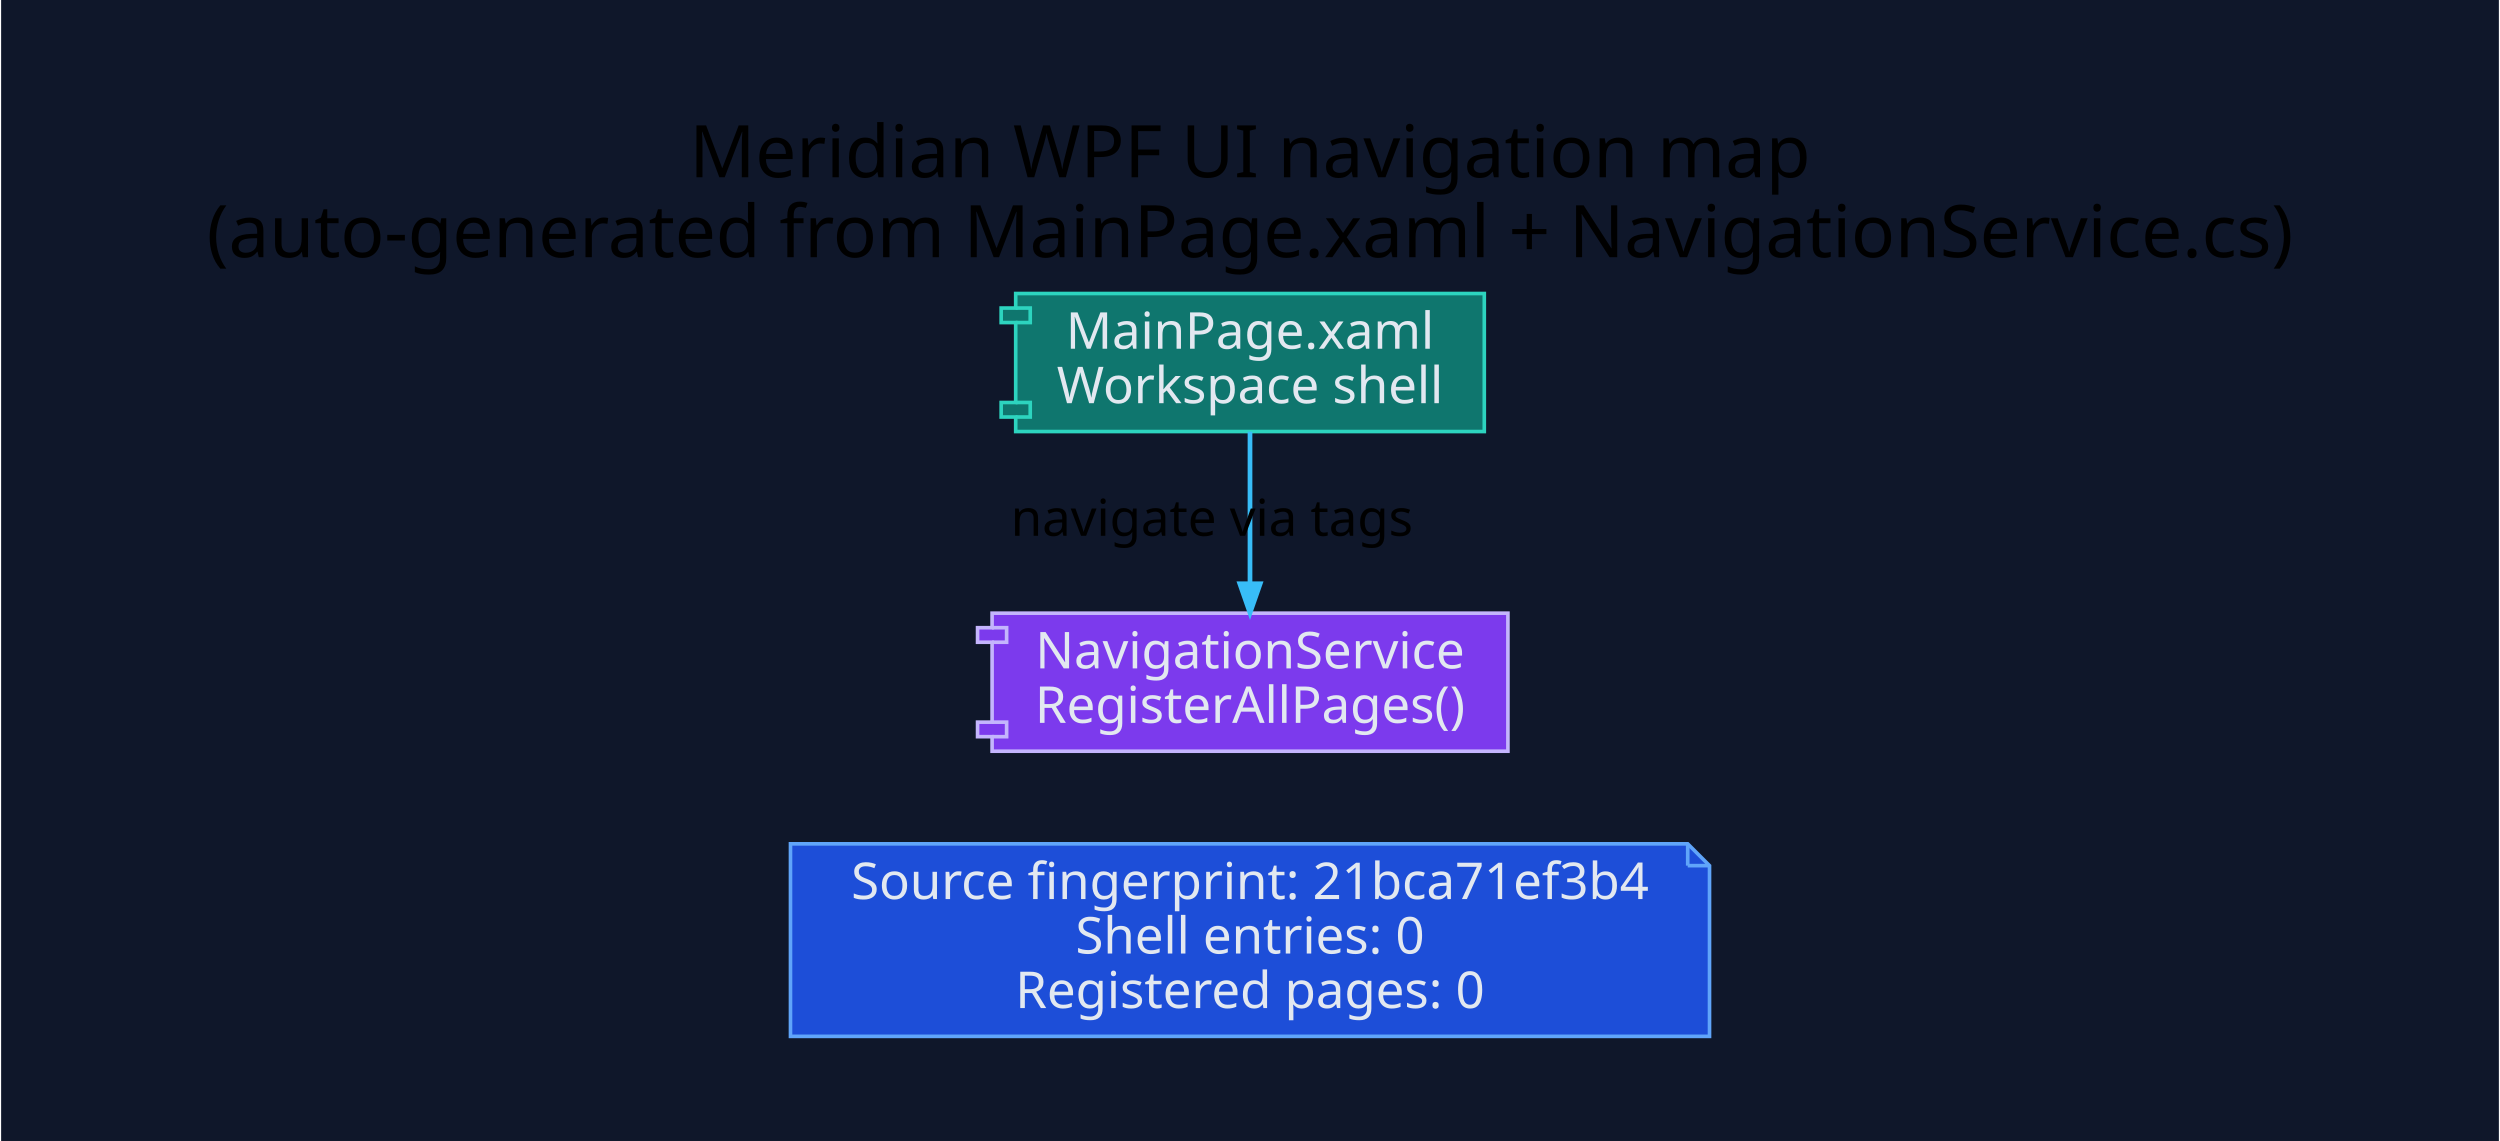
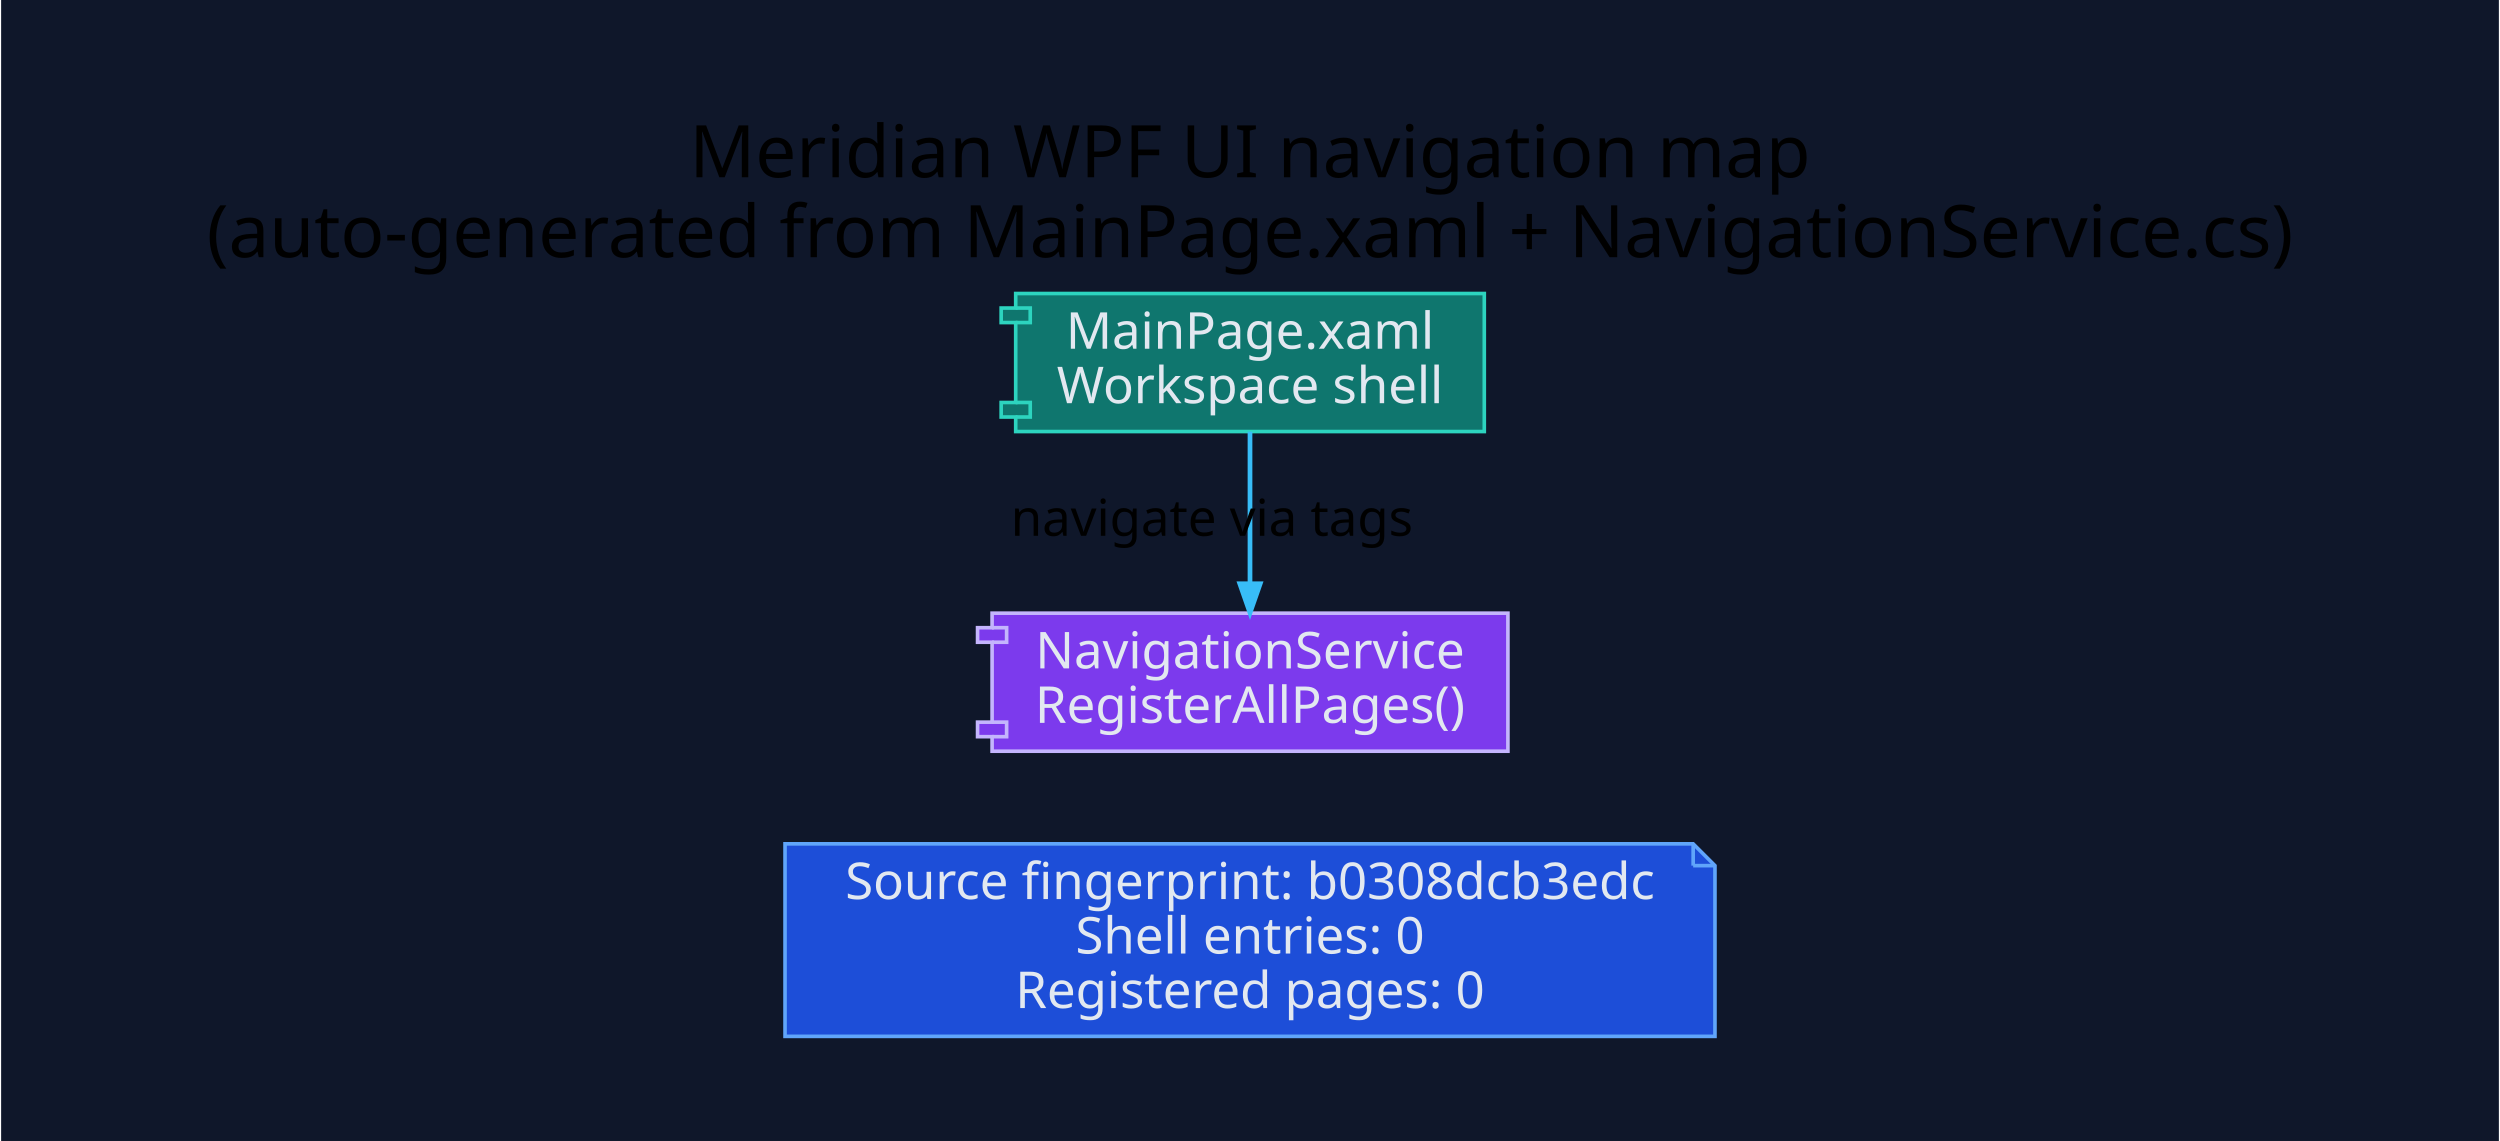
<svg xmlns="http://www.w3.org/2000/svg" width="688pt" height="314pt" viewBox="0.00 0.00 687.60 314.10">
  <g id="graph0" class="graph" transform="scale(1 1) rotate(0) translate(28.8 285.3)">
    <polygon fill="#0f172a" stroke="transparent" points="-28.8,28.8 -28.8,-285.3 658.8,-285.3 658.8,28.8 -28.8,28.8" />
    <text text-anchor="middle" x="315" y="-236.5" font-family="Segoe UI" font-size="20.00">Meridian WPF UI navigation map</text>
    <text text-anchor="middle" x="315" y="-214.5" font-family="Segoe UI" font-size="20.00">(auto-generated from MainPage.xaml + NavigationService.cs)</text>
    <g id="node1" class="node">
-       <polygon fill="#1d4ed8" stroke="#60a5fa" points="435.5,-53 188.5,-53 188.5,0 441.5,0 441.5,-47 435.5,-53" />
-       <polyline fill="none" stroke="#60a5fa" points="435.5,-53 435.5,-47 " />
-       <polyline fill="none" stroke="#60a5fa" points="441.5,-47 435.5,-47 " />
-       <text text-anchor="middle" x="315" y="-37.8" font-family="Segoe UI" font-size="14.00" fill="#e2e8f0">Source fingerprint: 21bca71ef3b4</text>
+       <polygon fill="#1d4ed8" stroke="#60a5fa" points="437,-53 187,-53 187,0 443,0 443,-47 437,-53" />
+       <polyline fill="none" stroke="#60a5fa" points="437,-53 437,-47 " />
+       <polyline fill="none" stroke="#60a5fa" points="443,-47 437,-47 " />
+       <text text-anchor="middle" x="315" y="-37.8" font-family="Segoe UI" font-size="14.00" fill="#e2e8f0">Source fingerprint: b0308dcb3edc</text>
      <text text-anchor="middle" x="315" y="-22.8" font-family="Segoe UI" font-size="14.00" fill="#e2e8f0">Shell entries: 0</text>
      <text text-anchor="middle" x="315" y="-7.8" font-family="Segoe UI" font-size="14.00" fill="#e2e8f0">Registered pages: 0</text>
    </g>
    <g id="node2" class="node">
      <polygon fill="#0f766e" stroke="#2dd4bf" points="379.5,-204.5 250.5,-204.5 250.5,-200.5 246.5,-200.5 246.5,-196.5 250.5,-196.5 250.5,-174.5 246.5,-174.5 246.5,-170.5 250.5,-170.5 250.5,-166.5 379.5,-166.5 379.5,-204.5" />
      <polyline fill="none" stroke="#2dd4bf" points="250.5,-200.5 254.5,-200.5 254.5,-196.5 250.5,-196.5 " />
      <polyline fill="none" stroke="#2dd4bf" points="250.5,-174.5 254.5,-174.5 254.5,-170.5 250.5,-170.5 " />
      <text text-anchor="middle" x="315" y="-189.3" font-family="Segoe UI" font-size="14.00" fill="#e2e8f0">MainPage.xaml</text>
      <text text-anchor="middle" x="315" y="-174.3" font-family="Segoe UI" font-size="14.00" fill="#e2e8f0">Workspace shell</text>
    </g>
    <g id="node3" class="node">
      <polygon fill="#7c3aed" stroke="#c4b5fd" points="386,-116.5 244,-116.5 244,-112.5 240,-112.5 240,-108.5 244,-108.5 244,-86.5 240,-86.5 240,-82.5 244,-82.5 244,-78.5 386,-78.5 386,-116.5" />
      <polyline fill="none" stroke="#c4b5fd" points="244,-112.5 248,-112.5 248,-108.5 244,-108.5 " />
      <polyline fill="none" stroke="#c4b5fd" points="244,-86.5 248,-86.5 248,-82.5 244,-82.5 " />
      <text text-anchor="middle" x="315" y="-101.3" font-family="Segoe UI" font-size="14.00" fill="#e2e8f0">NavigationService</text>
      <text text-anchor="middle" x="315" y="-86.3" font-family="Segoe UI" font-size="14.00" fill="#e2e8f0">RegisterAllPages()</text>
    </g>
    <g id="edge1" class="edge">
      <path fill="none" stroke="#38bdf8" stroke-width="1.3" d="M315,-166.44C315,-154.23 315,-138.18 315,-124.64" />
      <polygon fill="#38bdf8" stroke="#38bdf8" stroke-width="1.3" points="317.8,-124.59 315,-116.59 312.2,-124.59 317.8,-124.59" />
      <text text-anchor="middle" x="304.5" y="-137.8" font-family="Segoe UI" font-size="14.00">navigate via tags</text>
    </g>
  </g>
</svg>
